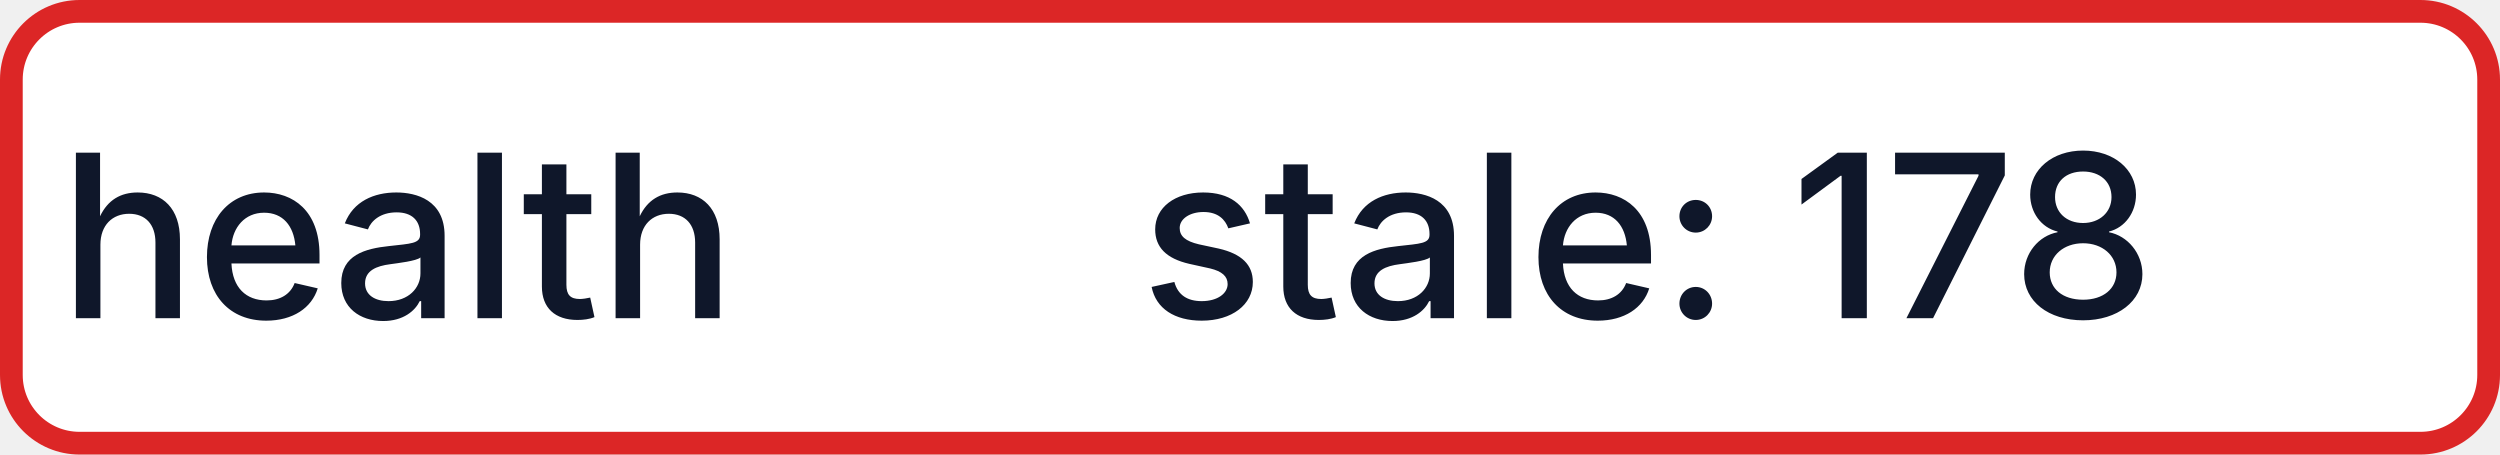
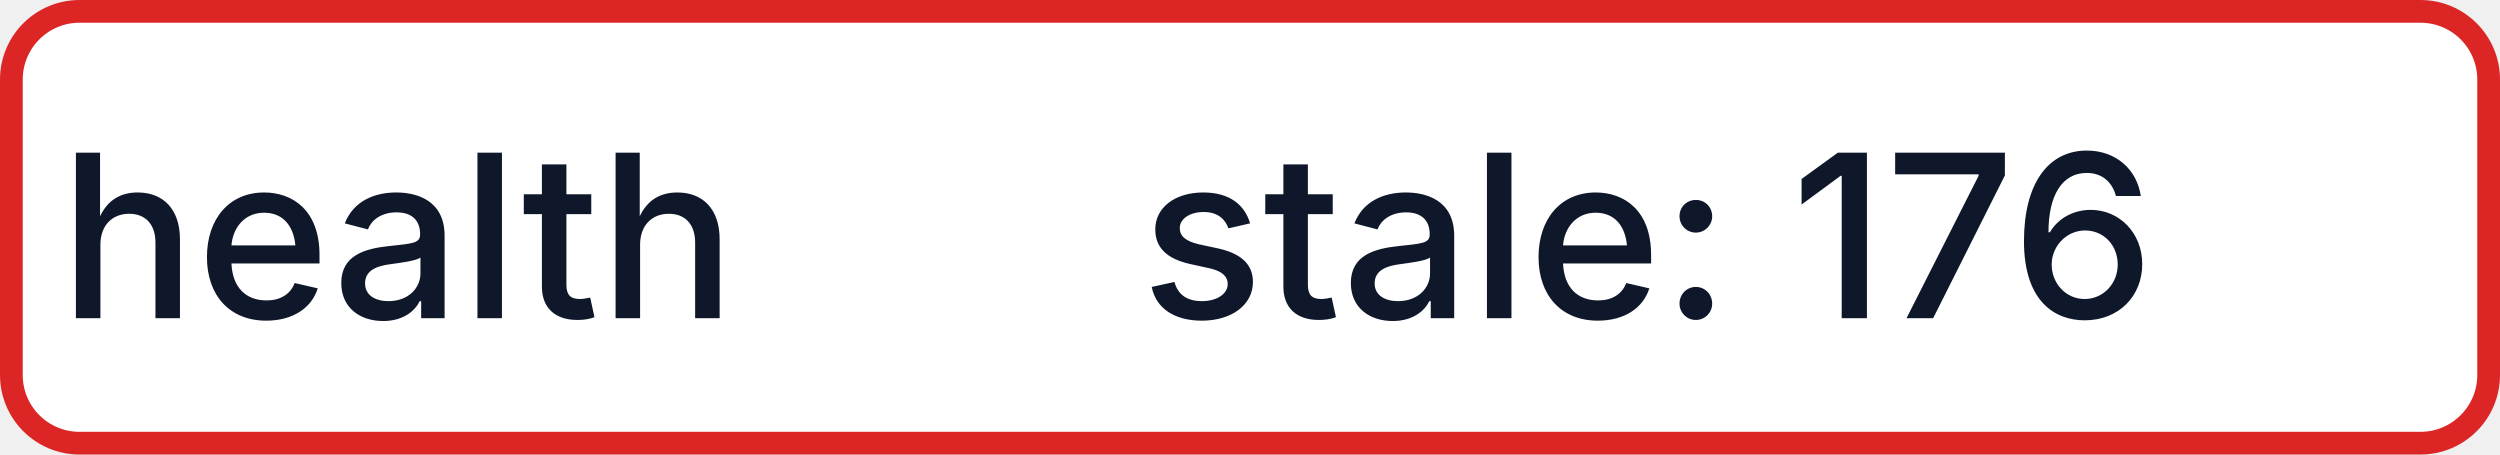
- <svg xmlns="http://www.w3.org/2000/svg" width="110" height="20" role="img" aria-label="health: stale: 178">
+ <svg xmlns="http://www.w3.org/2000/svg" width="110" height="20" role="img" aria-label="health: stale: 176">
  <rect x="0.5" y="0.5" width="109" height="19" rx="3" fill="#FFFFFF" stroke="#DC2626" stroke-width="1" />
  <g fill="#0F172A" text-anchor="middle" font-family="-apple-system,BlinkMacSystemFont,Segoe UI,sans-serif" font-size="10" font-weight="500">
    <text x="17.5" y="14">health</text>
-     <text x="72.5" y="14" textLength="68" lengthAdjust="spacingAndGlyphs">stale: 178</text>
+     <text x="72.5" y="14" textLength="68" lengthAdjust="spacingAndGlyphs">stale: 176</text>
  </g>
</svg>
